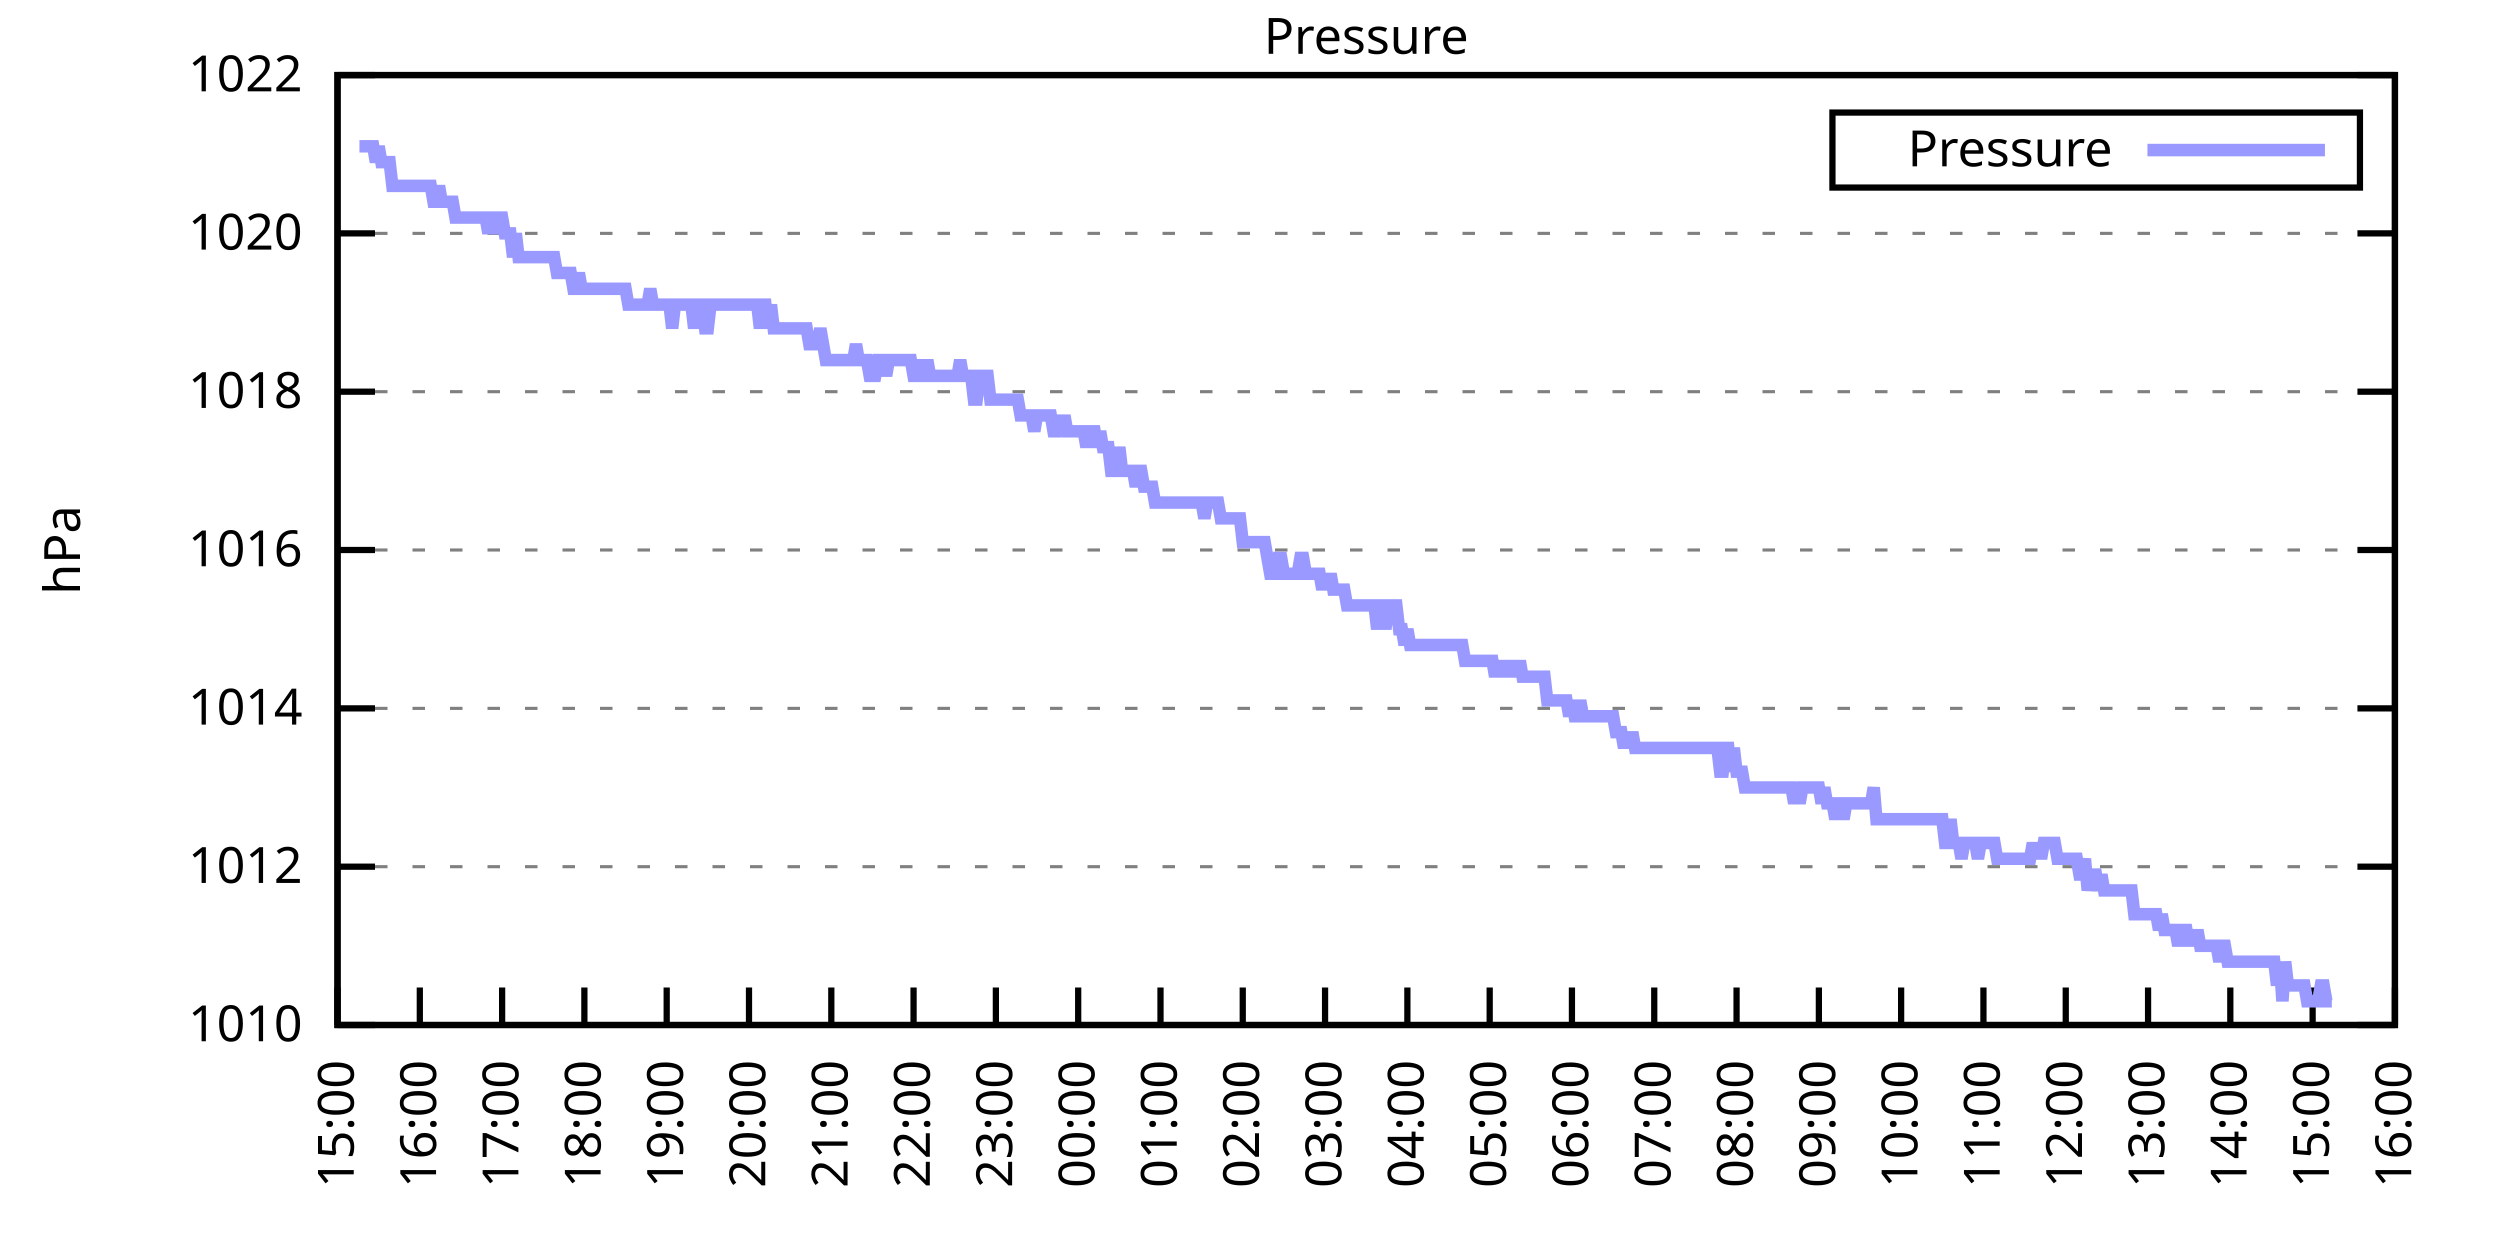
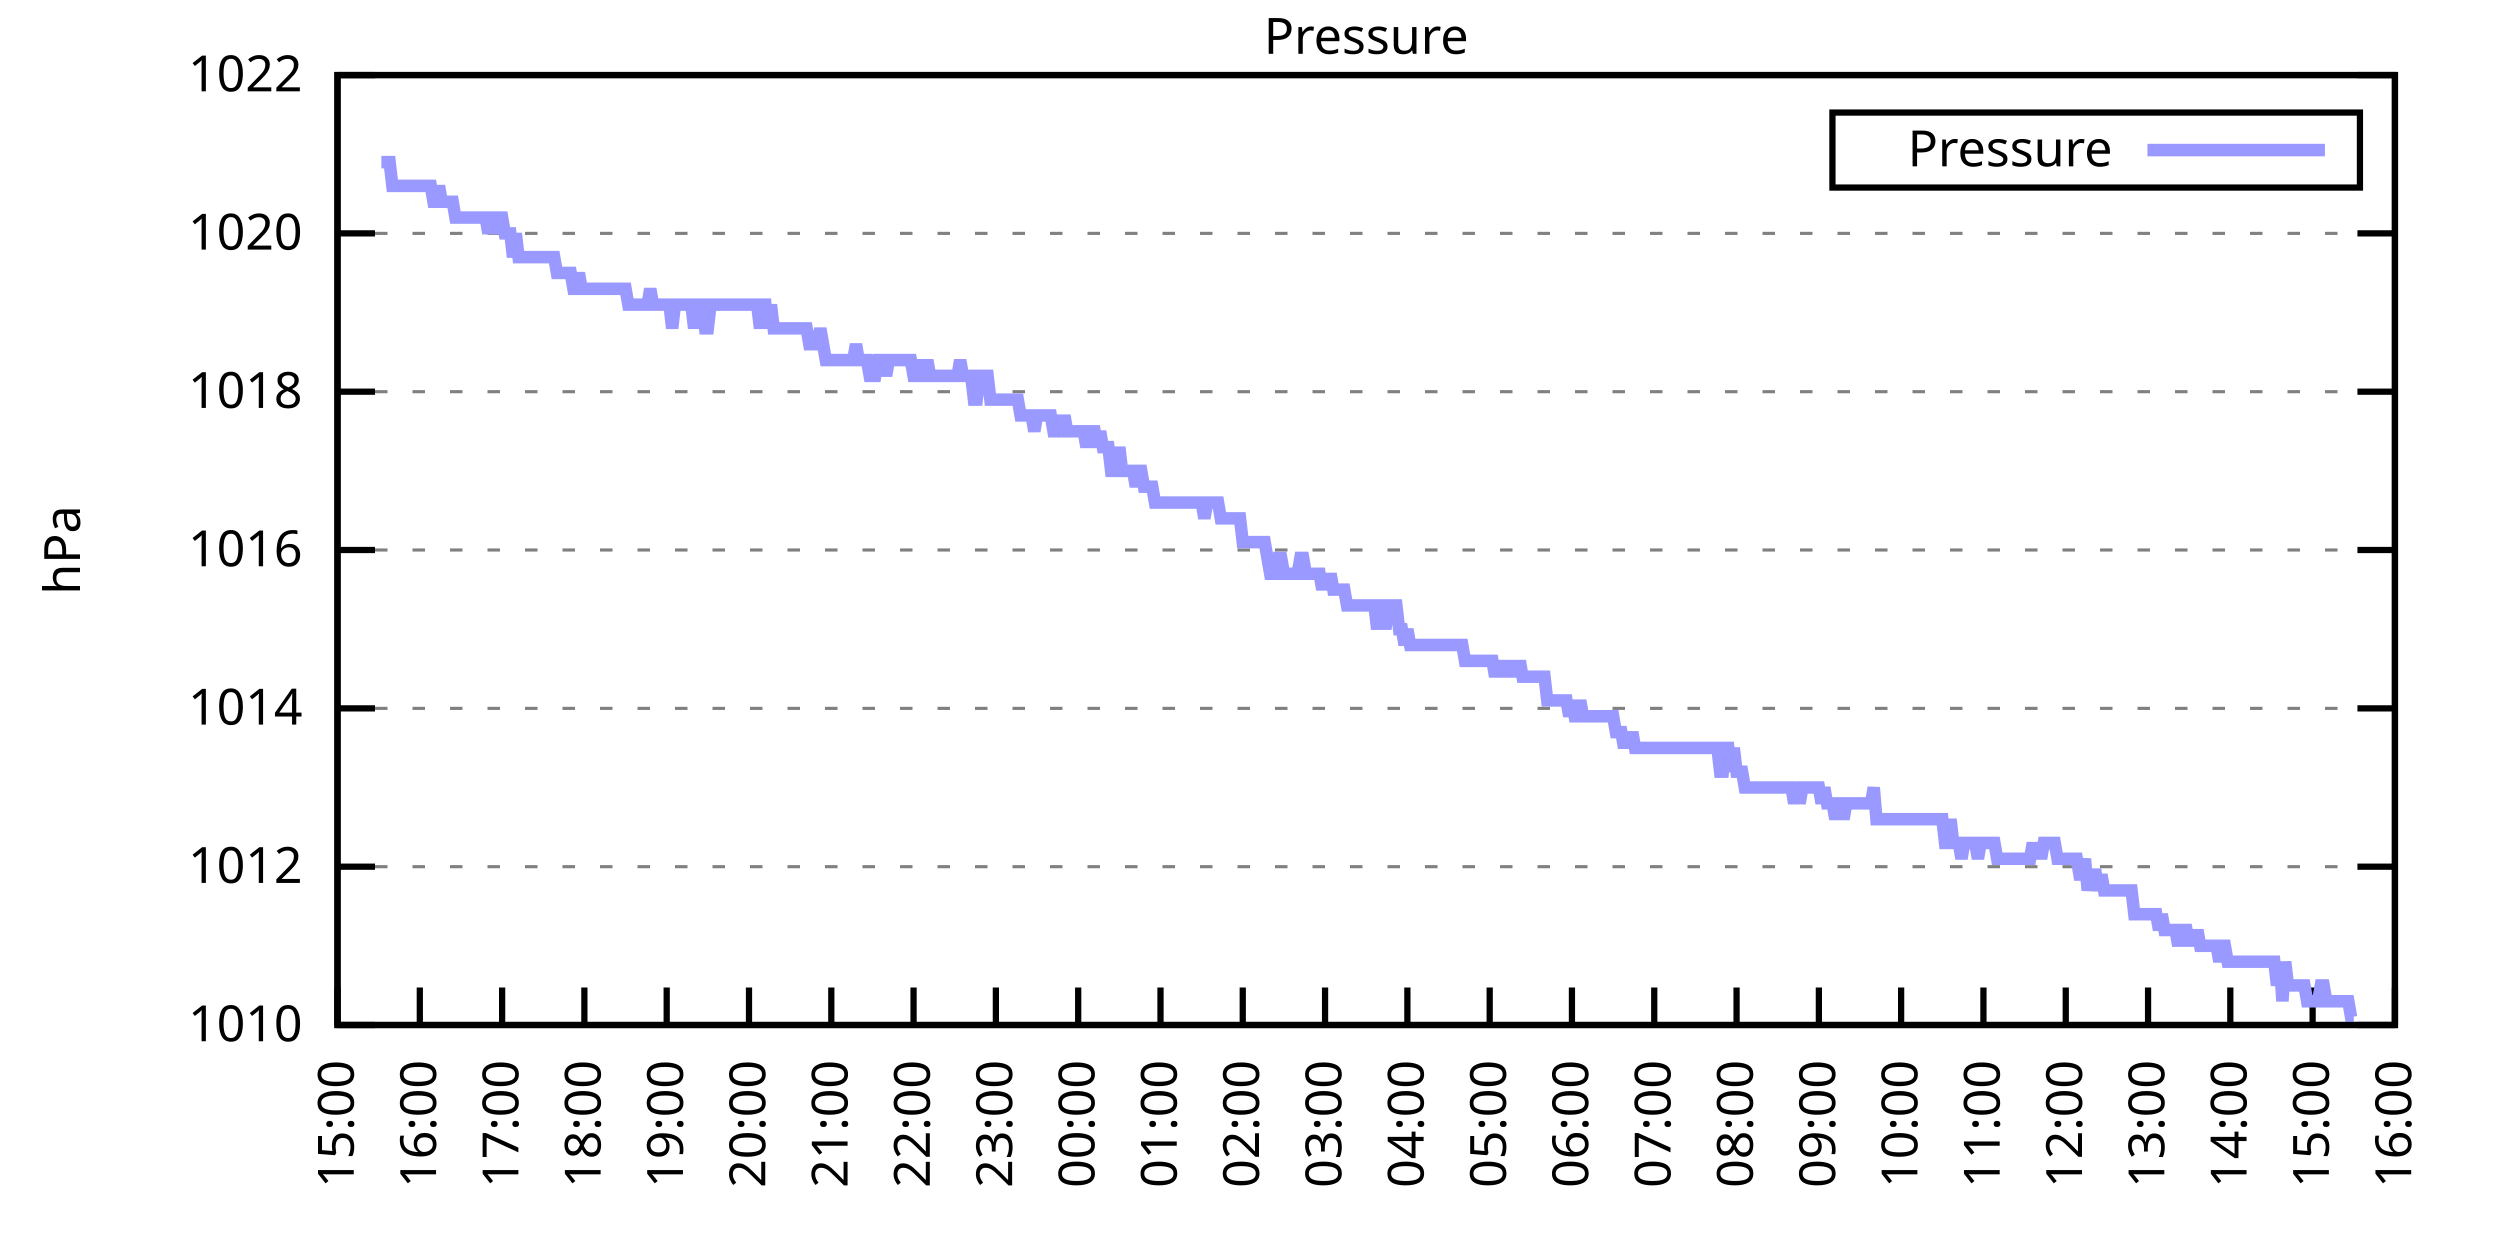
<svg xmlns="http://www.w3.org/2000/svg" xmlns:xlink="http://www.w3.org/1999/xlink" width="400" height="200" viewBox="0 0 400 200">
  <g id="gnuplot_canvas">
    <rect x="0" y="0" width="400" height="200" fill="none" />
    <defs>
      <circle id="gpDot" r="0.5" stroke-width="0.5" stroke="currentColor" />
      <path id="gpPt0" stroke-width="0.333" stroke="currentColor" d="M-1,0 h2 M0,-1 v2" />
      <path id="gpPt1" stroke-width="0.333" stroke="currentColor" d="M-1,-1 L1,1 M1,-1 L-1,1" />
      <path id="gpPt2" stroke-width="0.333" stroke="currentColor" d="M-1,0 L1,0 M0,-1 L0,1 M-1,-1 L1,1 M-1,1 L1,-1" />
      <rect id="gpPt3" stroke-width="0.333" stroke="currentColor" x="-1" y="-1" width="2" height="2" />
      <rect id="gpPt4" stroke-width="0.333" stroke="currentColor" fill="currentColor" x="-1" y="-1" width="2" height="2" />
      <circle id="gpPt5" stroke-width="0.333" stroke="currentColor" cx="0" cy="0" r="1" />
      <use xlink:href="#gpPt5" id="gpPt6" fill="currentColor" stroke="none" />
      <path id="gpPt7" stroke-width="0.333" stroke="currentColor" d="M0,-1.33 L-1.33,0.67 L1.33,0.67 z" />
      <use xlink:href="#gpPt7" id="gpPt8" fill="currentColor" stroke="none" />
      <use xlink:href="#gpPt7" id="gpPt9" stroke="currentColor" transform="rotate(180)" />
      <use xlink:href="#gpPt9" id="gpPt10" fill="currentColor" stroke="none" />
      <use xlink:href="#gpPt3" id="gpPt11" stroke="currentColor" transform="rotate(45)" />
      <use xlink:href="#gpPt11" id="gpPt12" fill="currentColor" stroke="none" />
      <path id="gpPt13" stroke-width="0.333" stroke="currentColor" d="M0,1.330 L1.265,0.411 L0.782,-1.067 L-0.782,-1.076 L-1.265,0.411 z" />
      <use xlink:href="#gpPt13" id="gpPt14" fill="currentColor" stroke="none" />
      <filter id="textbox" filterUnits="objectBoundingBox" x="0" y="0" height="1" width="1">
        <feFlood flood-color="white" flood-opacity="1" result="bgnd" />
        <feComposite in="SourceGraphic" in2="bgnd" operator="atop" />
      </filter>
      <filter id="greybox" filterUnits="objectBoundingBox" x="0" y="0" height="1" width="1">
        <feFlood flood-color="lightgrey" flood-opacity="1" result="grey" />
        <feComposite in="SourceGraphic" in2="grey" operator="atop" />
      </filter>
    </defs>
    <g fill="none" color="white" stroke="currentColor" stroke-width="1.00" stroke-linecap="butt" stroke-linejoin="miter">
</g>
    <g fill="none" color="black" stroke="currentColor" stroke-width="1.00" stroke-linecap="butt" stroke-linejoin="miter">
      <g stroke="none" shape-rendering="crispEdges">
        <polygon fill="rgb(255, 255, 255)" points="54.00,164.00 383.18,164.00 383.18,12.02 54.00,12.02 " />
      </g>
    </g>
    <g fill="none" color="black" stroke="currentColor" stroke-width="1.00" stroke-linecap="butt" stroke-linejoin="miter">
</g>
    <g fill="none" color="black" stroke="black" stroke-width="0.50" stroke-linecap="butt" stroke-linejoin="miter">
</g>
    <g fill="none" color="gray" stroke="currentColor" stroke-width="0.50" stroke-linecap="butt" stroke-linejoin="miter">
      <path stroke="gray" stroke-dasharray="2,4" class="gridline" d="M54.00,164.00 L383.19,164.00  " />
    </g>
    <g fill="none" color="gray" stroke="gray" stroke-width="1.00" stroke-linecap="butt" stroke-linejoin="miter">
</g>
    <g fill="none" color="black" stroke="currentColor" stroke-width="1.00" stroke-linecap="butt" stroke-linejoin="miter">
      <path stroke="black" d="M54.00,164.00 L60.00,164.00 M383.19,164.00 L377.19,164.00  " />
      <g transform="translate(48.40,166.60)" stroke="none" fill="black" font-family="Sans" font-size="8.00" text-anchor="end">
        <text>
          <tspan font-family="Sans"> 1010</tspan>
        </text>
      </g>
    </g>
    <g fill="none" color="black" stroke="currentColor" stroke-width="1.00" stroke-linecap="butt" stroke-linejoin="miter">
</g>
    <g fill="none" color="black" stroke="black" stroke-width="0.50" stroke-linecap="butt" stroke-linejoin="miter">
</g>
    <g fill="none" color="gray" stroke="currentColor" stroke-width="0.50" stroke-linecap="butt" stroke-linejoin="miter">
      <path stroke="gray" stroke-dasharray="2,4" class="gridline" d="M54.00,138.67 L383.19,138.67  " />
    </g>
    <g fill="none" color="gray" stroke="gray" stroke-width="1.00" stroke-linecap="butt" stroke-linejoin="miter">
</g>
    <g fill="none" color="black" stroke="currentColor" stroke-width="1.00" stroke-linecap="butt" stroke-linejoin="miter">
      <path stroke="black" d="M54.00,138.67 L60.00,138.67 M383.19,138.67 L377.19,138.67  " />
      <g transform="translate(48.40,141.27)" stroke="none" fill="black" font-family="Sans" font-size="8.00" text-anchor="end">
        <text>
          <tspan font-family="Sans"> 1012</tspan>
        </text>
      </g>
    </g>
    <g fill="none" color="black" stroke="currentColor" stroke-width="1.00" stroke-linecap="butt" stroke-linejoin="miter">
</g>
    <g fill="none" color="black" stroke="black" stroke-width="0.50" stroke-linecap="butt" stroke-linejoin="miter">
</g>
    <g fill="none" color="gray" stroke="currentColor" stroke-width="0.50" stroke-linecap="butt" stroke-linejoin="miter">
      <path stroke="gray" stroke-dasharray="2,4" class="gridline" d="M54.00,113.34 L383.19,113.34  " />
    </g>
    <g fill="none" color="gray" stroke="gray" stroke-width="1.00" stroke-linecap="butt" stroke-linejoin="miter">
</g>
    <g fill="none" color="black" stroke="currentColor" stroke-width="1.00" stroke-linecap="butt" stroke-linejoin="miter">
      <path stroke="black" d="M54.00,113.34 L60.00,113.34 M383.19,113.34 L377.19,113.34  " />
      <g transform="translate(48.40,115.94)" stroke="none" fill="black" font-family="Sans" font-size="8.00" text-anchor="end">
        <text>
          <tspan font-family="Sans"> 1014</tspan>
        </text>
      </g>
    </g>
    <g fill="none" color="black" stroke="currentColor" stroke-width="1.00" stroke-linecap="butt" stroke-linejoin="miter">
</g>
    <g fill="none" color="black" stroke="black" stroke-width="0.50" stroke-linecap="butt" stroke-linejoin="miter">
</g>
    <g fill="none" color="gray" stroke="currentColor" stroke-width="0.50" stroke-linecap="butt" stroke-linejoin="miter">
      <path stroke="gray" stroke-dasharray="2,4" class="gridline" d="M54.00,88.00 L383.19,88.00  " />
    </g>
    <g fill="none" color="gray" stroke="gray" stroke-width="1.00" stroke-linecap="butt" stroke-linejoin="miter">
</g>
    <g fill="none" color="black" stroke="currentColor" stroke-width="1.00" stroke-linecap="butt" stroke-linejoin="miter">
      <path stroke="black" d="M54.00,88.00 L60.00,88.00 M383.19,88.00 L377.19,88.00  " />
      <g transform="translate(48.40,90.60)" stroke="none" fill="black" font-family="Sans" font-size="8.00" text-anchor="end">
        <text>
          <tspan font-family="Sans"> 1016</tspan>
        </text>
      </g>
    </g>
    <g fill="none" color="black" stroke="currentColor" stroke-width="1.00" stroke-linecap="butt" stroke-linejoin="miter">
</g>
    <g fill="none" color="black" stroke="black" stroke-width="0.50" stroke-linecap="butt" stroke-linejoin="miter">
</g>
    <g fill="none" color="gray" stroke="currentColor" stroke-width="0.50" stroke-linecap="butt" stroke-linejoin="miter">
      <path stroke="gray" stroke-dasharray="2,4" class="gridline" d="M54.00,62.67 L383.19,62.67  " />
    </g>
    <g fill="none" color="gray" stroke="gray" stroke-width="1.00" stroke-linecap="butt" stroke-linejoin="miter">
</g>
    <g fill="none" color="black" stroke="currentColor" stroke-width="1.00" stroke-linecap="butt" stroke-linejoin="miter">
      <path stroke="black" d="M54.00,62.67 L60.00,62.67 M383.19,62.67 L377.19,62.67  " />
      <g transform="translate(48.40,65.27)" stroke="none" fill="black" font-family="Sans" font-size="8.00" text-anchor="end">
        <text>
          <tspan font-family="Sans"> 1018</tspan>
        </text>
      </g>
    </g>
    <g fill="none" color="black" stroke="currentColor" stroke-width="1.00" stroke-linecap="butt" stroke-linejoin="miter">
</g>
    <g fill="none" color="black" stroke="black" stroke-width="0.50" stroke-linecap="butt" stroke-linejoin="miter">
</g>
    <g fill="none" color="gray" stroke="currentColor" stroke-width="0.50" stroke-linecap="butt" stroke-linejoin="miter">
      <path stroke="gray" stroke-dasharray="2,4" class="gridline" d="M54.00,37.34 L383.19,37.34  " />
    </g>
    <g fill="none" color="gray" stroke="gray" stroke-width="1.00" stroke-linecap="butt" stroke-linejoin="miter">
</g>
    <g fill="none" color="black" stroke="currentColor" stroke-width="1.00" stroke-linecap="butt" stroke-linejoin="miter">
      <path stroke="black" d="M54.00,37.34 L60.00,37.34 M383.19,37.34 L377.19,37.34  " />
      <g transform="translate(48.40,39.94)" stroke="none" fill="black" font-family="Sans" font-size="8.00" text-anchor="end">
        <text>
          <tspan font-family="Sans"> 1020</tspan>
        </text>
      </g>
    </g>
    <g fill="none" color="black" stroke="currentColor" stroke-width="1.00" stroke-linecap="butt" stroke-linejoin="miter">
</g>
    <g fill="none" color="black" stroke="black" stroke-width="0.50" stroke-linecap="butt" stroke-linejoin="miter">
</g>
    <g fill="none" color="gray" stroke="currentColor" stroke-width="0.50" stroke-linecap="butt" stroke-linejoin="miter">
      <path stroke="gray" stroke-dasharray="2,4" class="gridline" d="M54.00,12.01 L383.19,12.01  " />
    </g>
    <g fill="none" color="gray" stroke="gray" stroke-width="1.00" stroke-linecap="butt" stroke-linejoin="miter">
</g>
    <g fill="none" color="black" stroke="currentColor" stroke-width="1.00" stroke-linecap="butt" stroke-linejoin="miter">
      <path stroke="black" d="M54.00,12.01 L60.00,12.01 M383.19,12.01 L377.19,12.01  " />
      <g transform="translate(48.40,14.61)" stroke="none" fill="black" font-family="Sans" font-size="8.00" text-anchor="end">
        <text>
          <tspan font-family="Sans"> 1022</tspan>
        </text>
      </g>
    </g>
    <g fill="none" color="black" stroke="currentColor" stroke-width="1.00" stroke-linecap="butt" stroke-linejoin="miter">
      <path stroke="black" d="M54.00,164.00 L54.00,158.00  " />
      <g transform="translate(56.60,169.60) rotate(270.00)" stroke="none" fill="black" font-family="Sans" font-size="8.00" text-anchor="end">
        <text>
          <tspan font-family="Sans">15:00</tspan>
        </text>
      </g>
    </g>
    <g fill="none" color="black" stroke="currentColor" stroke-width="1.00" stroke-linecap="butt" stroke-linejoin="miter">
      <path stroke="black" d="M67.17,164.00 L67.17,158.00  " />
      <g transform="translate(69.77,169.60) rotate(270.00)" stroke="none" fill="black" font-family="Sans" font-size="8.00" text-anchor="end">
        <text>
          <tspan font-family="Sans">16:00</tspan>
        </text>
      </g>
    </g>
    <g fill="none" color="black" stroke="currentColor" stroke-width="1.00" stroke-linecap="butt" stroke-linejoin="miter">
      <path stroke="black" d="M80.34,164.00 L80.34,158.00  " />
      <g transform="translate(82.94,169.60) rotate(270.00)" stroke="none" fill="black" font-family="Sans" font-size="8.00" text-anchor="end">
        <text>
          <tspan font-family="Sans">17:00</tspan>
        </text>
      </g>
    </g>
    <g fill="none" color="black" stroke="currentColor" stroke-width="1.00" stroke-linecap="butt" stroke-linejoin="miter">
      <path stroke="black" d="M93.50,164.00 L93.50,158.00  " />
      <g transform="translate(96.10,169.60) rotate(270.00)" stroke="none" fill="black" font-family="Sans" font-size="8.00" text-anchor="end">
        <text>
          <tspan font-family="Sans">18:00</tspan>
        </text>
      </g>
    </g>
    <g fill="none" color="black" stroke="currentColor" stroke-width="1.00" stroke-linecap="butt" stroke-linejoin="miter">
      <path stroke="black" d="M106.67,164.00 L106.67,158.00  " />
      <g transform="translate(109.27,169.60) rotate(270.00)" stroke="none" fill="black" font-family="Sans" font-size="8.00" text-anchor="end">
        <text>
          <tspan font-family="Sans">19:00</tspan>
        </text>
      </g>
    </g>
    <g fill="none" color="black" stroke="currentColor" stroke-width="1.00" stroke-linecap="butt" stroke-linejoin="miter">
      <path stroke="black" d="M119.84,164.00 L119.84,158.00  " />
      <g transform="translate(122.44,169.60) rotate(270.00)" stroke="none" fill="black" font-family="Sans" font-size="8.00" text-anchor="end">
        <text>
          <tspan font-family="Sans">20:00</tspan>
        </text>
      </g>
    </g>
    <g fill="none" color="black" stroke="currentColor" stroke-width="1.00" stroke-linecap="butt" stroke-linejoin="miter">
      <path stroke="black" d="M133.01,164.00 L133.01,158.00  " />
      <g transform="translate(135.61,169.60) rotate(270.00)" stroke="none" fill="black" font-family="Sans" font-size="8.00" text-anchor="end">
        <text>
          <tspan font-family="Sans">21:00</tspan>
        </text>
      </g>
    </g>
    <g fill="none" color="black" stroke="currentColor" stroke-width="1.00" stroke-linecap="butt" stroke-linejoin="miter">
      <path stroke="black" d="M146.17,164.00 L146.17,158.00  " />
      <g transform="translate(148.77,169.60) rotate(270.00)" stroke="none" fill="black" font-family="Sans" font-size="8.00" text-anchor="end">
        <text>
          <tspan font-family="Sans">22:00</tspan>
        </text>
      </g>
    </g>
    <g fill="none" color="black" stroke="currentColor" stroke-width="1.00" stroke-linecap="butt" stroke-linejoin="miter">
      <path stroke="black" d="M159.34,164.00 L159.34,158.00  " />
      <g transform="translate(161.94,169.60) rotate(270.00)" stroke="none" fill="black" font-family="Sans" font-size="8.00" text-anchor="end">
        <text>
          <tspan font-family="Sans">23:00</tspan>
        </text>
      </g>
    </g>
    <g fill="none" color="black" stroke="currentColor" stroke-width="1.00" stroke-linecap="butt" stroke-linejoin="miter">
      <path stroke="black" d="M172.51,164.00 L172.51,158.00  " />
      <g transform="translate(175.11,169.60) rotate(270.00)" stroke="none" fill="black" font-family="Sans" font-size="8.00" text-anchor="end">
        <text>
          <tspan font-family="Sans">00:00</tspan>
        </text>
      </g>
    </g>
    <g fill="none" color="black" stroke="currentColor" stroke-width="1.00" stroke-linecap="butt" stroke-linejoin="miter">
      <path stroke="black" d="M185.68,164.00 L185.68,158.00  " />
      <g transform="translate(188.28,169.60) rotate(270.00)" stroke="none" fill="black" font-family="Sans" font-size="8.00" text-anchor="end">
        <text>
          <tspan font-family="Sans">01:00</tspan>
        </text>
      </g>
    </g>
    <g fill="none" color="black" stroke="currentColor" stroke-width="1.00" stroke-linecap="butt" stroke-linejoin="miter">
      <path stroke="black" d="M198.84,164.00 L198.84,158.00  " />
      <g transform="translate(201.44,169.60) rotate(270.00)" stroke="none" fill="black" font-family="Sans" font-size="8.00" text-anchor="end">
        <text>
          <tspan font-family="Sans">02:00</tspan>
        </text>
      </g>
    </g>
    <g fill="none" color="black" stroke="currentColor" stroke-width="1.00" stroke-linecap="butt" stroke-linejoin="miter">
      <path stroke="black" d="M212.01,164.00 L212.01,158.00  " />
      <g transform="translate(214.61,169.60) rotate(270.00)" stroke="none" fill="black" font-family="Sans" font-size="8.00" text-anchor="end">
        <text>
          <tspan font-family="Sans">03:00</tspan>
        </text>
      </g>
    </g>
    <g fill="none" color="black" stroke="currentColor" stroke-width="1.00" stroke-linecap="butt" stroke-linejoin="miter">
      <path stroke="black" d="M225.18,164.00 L225.18,158.00  " />
      <g transform="translate(227.78,169.60) rotate(270.00)" stroke="none" fill="black" font-family="Sans" font-size="8.00" text-anchor="end">
        <text>
          <tspan font-family="Sans">04:00</tspan>
        </text>
      </g>
    </g>
    <g fill="none" color="black" stroke="currentColor" stroke-width="1.00" stroke-linecap="butt" stroke-linejoin="miter">
      <path stroke="black" d="M238.35,164.00 L238.35,158.00  " />
      <g transform="translate(240.95,169.60) rotate(270.00)" stroke="none" fill="black" font-family="Sans" font-size="8.00" text-anchor="end">
        <text>
          <tspan font-family="Sans">05:00</tspan>
        </text>
      </g>
    </g>
    <g fill="none" color="black" stroke="currentColor" stroke-width="1.00" stroke-linecap="butt" stroke-linejoin="miter">
      <path stroke="black" d="M251.51,164.00 L251.51,158.00  " />
      <g transform="translate(254.11,169.60) rotate(270.00)" stroke="none" fill="black" font-family="Sans" font-size="8.00" text-anchor="end">
        <text>
          <tspan font-family="Sans">06:00</tspan>
        </text>
      </g>
    </g>
    <g fill="none" color="black" stroke="currentColor" stroke-width="1.00" stroke-linecap="butt" stroke-linejoin="miter">
      <path stroke="black" d="M264.68,164.00 L264.68,158.00  " />
      <g transform="translate(267.28,169.60) rotate(270.00)" stroke="none" fill="black" font-family="Sans" font-size="8.00" text-anchor="end">
        <text>
          <tspan font-family="Sans">07:00</tspan>
        </text>
      </g>
    </g>
    <g fill="none" color="black" stroke="currentColor" stroke-width="1.00" stroke-linecap="butt" stroke-linejoin="miter">
      <path stroke="black" d="M277.85,164.00 L277.85,158.00  " />
      <g transform="translate(280.45,169.60) rotate(270.00)" stroke="none" fill="black" font-family="Sans" font-size="8.00" text-anchor="end">
        <text>
          <tspan font-family="Sans">08:00</tspan>
        </text>
      </g>
    </g>
    <g fill="none" color="black" stroke="currentColor" stroke-width="1.00" stroke-linecap="butt" stroke-linejoin="miter">
      <path stroke="black" d="M291.02,164.00 L291.02,158.00  " />
      <g transform="translate(293.62,169.60) rotate(270.00)" stroke="none" fill="black" font-family="Sans" font-size="8.00" text-anchor="end">
        <text>
          <tspan font-family="Sans">09:00</tspan>
        </text>
      </g>
    </g>
    <g fill="none" color="black" stroke="currentColor" stroke-width="1.00" stroke-linecap="butt" stroke-linejoin="miter">
      <path stroke="black" d="M304.18,164.00 L304.18,158.00  " />
      <g transform="translate(306.78,169.60) rotate(270.00)" stroke="none" fill="black" font-family="Sans" font-size="8.00" text-anchor="end">
        <text>
          <tspan font-family="Sans">10:00</tspan>
        </text>
      </g>
    </g>
    <g fill="none" color="black" stroke="currentColor" stroke-width="1.00" stroke-linecap="butt" stroke-linejoin="miter">
      <path stroke="black" d="M317.35,164.00 L317.35,158.00  " />
      <g transform="translate(319.95,169.60) rotate(270.00)" stroke="none" fill="black" font-family="Sans" font-size="8.00" text-anchor="end">
        <text>
          <tspan font-family="Sans">11:00</tspan>
        </text>
      </g>
    </g>
    <g fill="none" color="black" stroke="currentColor" stroke-width="1.00" stroke-linecap="butt" stroke-linejoin="miter">
      <path stroke="black" d="M330.52,164.00 L330.52,158.00  " />
      <g transform="translate(333.12,169.60) rotate(270.00)" stroke="none" fill="black" font-family="Sans" font-size="8.00" text-anchor="end">
        <text>
          <tspan font-family="Sans">12:00</tspan>
        </text>
      </g>
    </g>
    <g fill="none" color="black" stroke="currentColor" stroke-width="1.00" stroke-linecap="butt" stroke-linejoin="miter">
      <path stroke="black" d="M343.69,164.00 L343.69,158.00  " />
      <g transform="translate(346.29,169.60) rotate(270.00)" stroke="none" fill="black" font-family="Sans" font-size="8.00" text-anchor="end">
        <text>
          <tspan font-family="Sans">13:00</tspan>
        </text>
      </g>
    </g>
    <g fill="none" color="black" stroke="currentColor" stroke-width="1.00" stroke-linecap="butt" stroke-linejoin="miter">
      <path stroke="black" d="M356.85,164.00 L356.85,158.00  " />
      <g transform="translate(359.45,169.60) rotate(270.00)" stroke="none" fill="black" font-family="Sans" font-size="8.00" text-anchor="end">
        <text>
          <tspan font-family="Sans">14:00</tspan>
        </text>
      </g>
    </g>
    <g fill="none" color="black" stroke="currentColor" stroke-width="1.00" stroke-linecap="butt" stroke-linejoin="miter">
      <path stroke="black" d="M370.02,164.00 L370.02,158.00  " />
      <g transform="translate(372.62,169.60) rotate(270.00)" stroke="none" fill="black" font-family="Sans" font-size="8.00" text-anchor="end">
        <text>
          <tspan font-family="Sans">15:00</tspan>
        </text>
      </g>
    </g>
    <g fill="none" color="black" stroke="currentColor" stroke-width="1.00" stroke-linecap="butt" stroke-linejoin="miter">
      <path stroke="black" d="M383.19,164.00 L383.19,158.00  " />
      <g transform="translate(385.79,169.60) rotate(270.00)" stroke="none" fill="black" font-family="Sans" font-size="8.00" text-anchor="end">
        <text>
          <tspan font-family="Sans">16:00</tspan>
        </text>
      </g>
    </g>
    <g fill="none" color="black" stroke="currentColor" stroke-width="1.00" stroke-linecap="butt" stroke-linejoin="miter">
</g>
    <g fill="none" color="black" stroke="currentColor" stroke-width="1.00" stroke-linecap="butt" stroke-linejoin="miter">
      <path stroke="black" d="M54.00,12.01 L54.00,164.00 L383.19,164.00 L383.19,12.01 L54.00,12.01 Z  " />
    </g>
    <g fill="none" color="black" stroke="currentColor" stroke-width="1.00" stroke-linecap="butt" stroke-linejoin="miter">
</g>
    <g fill="none" color="black" stroke="currentColor" stroke-width="1.00" stroke-linecap="butt" stroke-linejoin="miter">
      <path stroke="black" d="M293.19,30.01 L293.19,18.01 L377.59,18.01 L377.59,30.01 L293.19,30.01 Z  " />
    </g>
    <g id="Pressure_plot_1">
      <g fill="none" color="white" stroke="black" stroke-width="2.00" stroke-linecap="butt" stroke-linejoin="miter">
</g>
      <g fill="none" color="black" stroke="currentColor" stroke-width="2.00" stroke-linecap="butt" stroke-linejoin="miter">
        <g transform="translate(337.99,26.61)" stroke="none" fill="black" font-family="Sans" font-size="8.00" text-anchor="end">
          <text>
            <tspan font-family="Sans">Pressure</tspan>
          </text>
        </g>
      </g>
      <g fill="none" color="black" stroke="currentColor" stroke-width="2.00" stroke-linecap="butt" stroke-linejoin="miter">
-         <path stroke="rgb(153, 153, 255)" d="M343.59,24.01 L371.99,24.01 M57.51,23.41 L57.95,23.41 L58.39,23.41 L58.83,23.41 L59.27,23.41 L59.71,23.41   L60.14,25.94 L60.58,23.41 L61.02,25.94 L61.46,25.94 L61.90,25.94 L62.34,25.94 L62.78,29.74 L63.22,29.74   L63.66,29.74 L64.10,29.74 L64.53,29.74 L64.97,29.74 L65.41,29.74 L65.85,29.74 L66.29,29.74 L66.73,29.74   L67.17,29.74 L67.61,29.74 L68.05,29.74 L68.48,29.74 L68.92,29.74 L69.36,32.28 L69.80,32.28 L70.24,29.74   L70.68,32.28 L71.12,32.28 L71.56,32.28 L72.00,32.28 L72.43,32.28 L72.87,34.81 L73.31,34.81 L73.75,34.81   L74.19,34.81 L74.63,34.81 L75.07,34.81 L75.51,34.81 L75.95,34.81 L76.38,34.81 L76.82,34.81 L77.26,34.81   L77.70,34.81 L78.14,37.34 L78.58,34.81 L79.02,34.81 L79.46,37.34 L79.90,34.81 L80.34,34.81 L80.77,37.34   L81.21,37.34 L81.65,37.34 L82.09,41.14 L82.53,37.34 L82.97,41.14 L83.41,41.14 L83.85,41.14 L84.29,41.14   L84.72,41.14 L85.16,41.14 L85.60,41.14 L86.04,41.14 L86.48,41.14 L86.92,41.14 L87.36,41.14 L87.80,41.14   L88.24,41.14 L88.67,41.14 L89.11,43.67 L89.55,43.67 L89.99,43.67 L90.43,43.67 L90.87,43.67 L91.31,43.67   L91.75,46.21 L92.19,46.21 L92.62,43.67 L93.06,46.21 L93.50,46.21 L93.94,46.21 L94.38,46.21 L94.82,46.21   L95.26,46.21 L95.70,46.21 L96.14,46.21 L96.58,46.21 L97.01,46.21 L97.45,46.21 L97.89,46.21 L98.33,46.21   L98.77,46.21 L99.21,46.21 L99.65,46.21 L100.09,46.21 L100.53,48.74 L100.96,48.74 L101.40,48.74 L101.84,48.74   L102.28,48.74 L102.72,48.74 L103.16,48.74 L103.60,48.74 L104.04,46.21 L104.48,48.74 L104.91,48.74 L105.35,48.74   L105.79,48.74 L106.23,48.74 L106.67,48.74 L107.11,48.74 L107.55,52.54 L107.99,48.74 L108.43,48.74 L108.87,48.74   L109.30,48.74 L109.74,48.74 L110.18,48.74 L110.62,48.74 L111.06,52.54 L111.50,48.74 L111.94,48.74 L112.38,48.74   L112.82,52.54 L113.25,52.54 L113.69,48.74 L114.13,48.74 L114.57,48.74 L115.01,48.74 L115.45,48.74 L115.89,48.74   L116.33,48.74 L116.77,48.74 L117.20,48.74 L117.64,48.74 L118.08,48.74 L118.52,48.74 L118.96,48.74 L119.40,48.74   L119.84,48.74 L120.28,48.74 L120.72,48.74 L121.15,48.74 L121.59,52.54 L122.03,48.74 L122.47,48.74 L122.91,52.54   L123.35,48.74 L123.79,52.54 L124.23,52.54 L124.67,52.54 L125.11,52.54 L125.54,52.54 L125.98,52.54 L126.42,52.54   L126.86,52.54 L127.30,52.54 L127.74,52.54 L128.18,52.54 L128.62,52.54 L129.06,52.54 L129.49,55.07 L129.93,55.07   L130.37,55.07 L130.81,55.07 L131.25,52.54 L131.69,55.07 L132.13,57.61 L132.57,57.61 L133.01,57.61 L133.44,57.61   L133.88,57.61 L134.32,57.61 L134.76,57.61 L135.20,57.61 L135.64,57.61 L136.08,57.61 L136.52,57.61 L136.96,55.07   L137.39,57.61 L137.83,57.61 L138.27,57.61 L138.71,57.61 L139.15,60.14 L139.59,60.14 L140.03,60.14 L140.47,57.61   L140.91,57.61 L141.35,57.61 L141.78,60.14 L142.22,57.61 L142.66,57.61 L143.10,57.61 L143.54,57.61 L143.98,57.61   L144.42,57.61 L144.86,57.61 L145.30,57.61 L145.73,57.61 L146.17,60.14 L146.61,60.14 L147.05,57.61 L147.49,60.14   L147.93,60.14 L148.37,57.61 L148.81,60.14 L149.25,60.14 L149.68,60.14 L150.12,60.14 L150.56,60.14 L151.00,60.14   L151.44,60.14 L151.88,60.14 L152.32,60.14 L152.76,60.14 L153.20,60.14 L153.63,57.61 L154.07,60.14 L154.51,60.14   L154.95,60.14 L155.39,60.14 L155.83,63.94 L156.27,63.94 L156.71,60.14 L157.15,60.14 L157.59,60.14 L158.02,60.14   L158.46,63.94 L158.90,63.94 L159.34,63.94 L159.78,63.94 L160.22,63.94 L160.66,63.94 L161.10,63.94 L161.54,63.94   L161.97,63.94 L162.41,63.94 L162.85,63.94 L163.29,66.47 L163.73,66.47 L164.17,66.47 L164.61,66.47 L165.05,66.47   L165.49,69.01 L165.92,66.47 L166.36,66.47 L166.80,66.47 L167.24,66.47 L167.68,66.47 L168.12,66.47 L168.56,69.01   L169.00,69.01 L169.44,66.47 L169.87,69.01 L170.31,66.47 L170.75,69.01 L171.19,69.01 L171.63,69.01 L172.07,69.01   L172.51,69.01 L172.95,69.01 L173.39,69.01 L173.83,71.54 L174.26,69.01 L174.70,69.01 L175.14,69.01 L175.58,71.54   L176.02,69.01 L176.46,71.54 L176.90,71.54 L177.34,71.54 L177.78,75.34 L178.21,75.34 L178.65,75.34 L179.09,71.54   L179.53,75.34 L179.97,75.34 L180.41,75.34 L180.85,75.34 L181.29,75.34 L181.73,77.87 L182.16,75.34 L182.60,75.34   L183.04,77.87 L183.48,77.87 L183.92,77.87 L184.36,77.87 L184.80,80.41 L185.24,80.41 L185.68,80.41 L186.11,80.41   L186.55,80.41 L186.99,80.41 L187.43,80.41 L187.87,80.41 L188.31,80.41 L188.75,80.41 L189.19,80.41 L189.63,80.41   L190.07,80.41 L190.50,80.41 L190.94,80.41 L191.38,80.41 L191.82,80.41 L192.26,80.41 L192.70,82.94 L193.14,80.41   L193.58,80.41 L194.02,80.41 L194.45,80.41 L194.89,80.41 L195.33,82.94 L195.77,82.94 L196.21,82.94 L196.65,82.94   L197.09,82.94 L197.53,82.94 L197.97,82.94 L198.40,82.94 L198.84,86.74 L199.28,86.74 L199.72,86.74 L200.16,86.74   L200.60,86.74 L201.04,86.74 L201.48,86.74 L201.92,86.74 L202.35,86.74 L202.79,89.27 L203.23,91.80 L203.67,91.80   L204.11,91.80 L204.55,89.27 L204.99,89.27 L205.43,91.80 L205.87,91.80 L206.31,91.80 L206.74,91.80 L207.18,91.80   L207.62,91.80 L208.06,89.27 L208.50,89.27 L208.94,91.80 L209.38,91.80 L209.82,91.80 L210.26,91.80 L210.69,91.80   L211.13,91.80 L211.57,94.34 L212.01,91.80 L212.45,94.34 L212.89,91.80 L213.33,94.34 L213.77,94.34 L214.21,94.34   L214.64,94.34 L215.08,94.34 L215.52,96.87 L215.96,96.87 L216.40,96.87 L216.84,96.87 L217.28,96.87 L217.72,96.87   L218.16,96.87 L218.60,96.87 L219.03,96.87 L219.47,96.87 L219.91,96.87 L220.35,100.67 L220.79,96.87 L221.23,96.87   L221.67,100.67 L222.11,96.87 L222.55,96.87 L222.98,96.87 L223.42,96.87 L223.86,100.67 L224.30,100.67 L224.74,103.20   L225.18,100.67 L225.62,103.20 L226.06,103.20 L226.50,103.20 L226.93,103.20 L227.37,103.20 L227.81,103.20 L228.25,103.20   L228.69,103.20 L229.13,103.20 L229.57,103.20 L230.01,103.20 L230.45,103.20 L230.88,103.20 L231.32,103.20 L231.76,103.20   L232.20,103.20 L232.64,103.20 L233.08,103.20 L233.52,103.20 L233.96,103.20 L234.40,105.74 L234.84,105.74 L235.27,105.74   L235.71,105.74 L236.15,105.74 L236.59,105.74 L237.03,105.74 L237.47,105.74 L237.91,105.74 L238.35,105.74 L238.79,105.74   L239.22,108.27 L239.66,105.74 L240.10,108.27 L240.54,105.74 L240.98,108.27 L241.42,105.74 L241.86,108.27 L242.30,105.74   L242.74,108.27 L243.17,105.74 L243.61,108.27 L244.05,108.27 L244.49,108.27 L244.93,108.27 L245.37,108.27 L245.81,108.27   L246.25,108.27 L246.69,108.27 L247.12,108.27 L247.56,112.07 L248.00,112.07 L248.44,112.07 L248.88,112.07 L249.32,112.07   L249.76,112.07 L250.20,112.07 L250.64,112.07 L251.08,114.60 L251.51,112.07 L251.95,114.60 L252.39,114.60 L252.83,112.07   L253.27,114.60 L253.71,114.60 L254.15,114.60 L254.59,114.60 L255.03,114.60 L255.46,114.60 L255.90,114.60 L256.34,114.60   L256.78,114.60 L257.22,114.60 L257.66,114.60 L258.10,114.60 L258.54,117.14 L258.98,117.14 L259.41,117.14 L259.85,119.67   L260.29,117.14 L260.73,119.67 L261.17,117.14 L261.61,119.67 L262.05,119.67 L262.49,119.67 L262.93,119.67 L263.36,119.67   L263.80,119.67 L264.24,119.67 L264.68,119.67 L265.12,119.67 L265.56,119.67 L266.00,119.67 L266.44,119.67 L266.88,119.67   L267.32,119.67 L267.75,119.67 L268.19,119.67 L268.63,119.67 L269.07,119.67 L269.51,119.67 L269.95,119.67 L270.39,119.67   L270.83,119.67 L271.27,119.67 L271.70,119.67 L272.14,119.67 L272.58,119.67 L273.02,119.67 L273.46,119.67 L273.90,119.67   L274.34,119.67 L274.78,119.67 L275.22,123.47 L275.65,123.47 L276.09,119.67 L276.53,119.67 L276.97,123.47 L277.41,119.67   L277.85,123.47 L278.29,123.47 L278.73,123.47 L279.17,126.00 L279.60,126.00 L280.04,126.00 L280.48,126.00 L280.92,126.00   L281.36,126.00 L281.80,126.00 L282.24,126.00 L282.68,126.00 L283.12,126.00 L283.56,126.00 L283.99,126.00 L284.43,126.00   L284.87,126.00 L285.31,126.00 L285.75,126.00 L286.19,126.00 L286.63,126.00 L287.07,128.54 L287.51,126.00 L287.94,128.54   L288.38,126.00 L288.82,126.00 L289.26,126.00 L289.70,126.00 L290.14,126.00 L290.58,126.00 L291.02,126.00 L291.46,128.54   L291.89,126.00 L292.33,128.54 L292.77,128.54 L293.21,128.54 L293.65,131.07 L294.09,128.54 L294.53,128.54 L294.97,131.07   L295.41,128.54 L295.84,128.54 L296.28,128.54 L296.72,128.54 L297.16,128.54 L297.60,128.54 L298.04,128.54 L298.48,128.54   L298.92,128.54 L299.36,128.54 L299.80,126.00 L300.23,131.07 L300.67,131.07 L301.11,131.07 L301.55,131.07 L301.99,131.07   L302.43,131.07 L302.87,131.07 L303.31,131.07 L303.75,131.07 L304.18,131.07 L304.62,131.07 L305.06,131.07 L305.50,131.07   L305.94,131.07 L306.38,131.07 L306.82,131.07 L307.26,131.07 L307.70,131.07 L308.13,131.07 L308.57,131.07 L309.01,131.07   L309.45,131.07 L309.89,131.07 L310.33,131.07 L310.77,131.07 L311.21,134.87 L311.65,134.87 L312.08,131.07 L312.52,134.87   L312.96,134.87 L313.40,134.87 L313.84,137.40 L314.28,134.87 L314.72,134.87 L315.16,134.87 L315.60,134.87 L316.04,134.87   L316.47,137.40 L316.91,134.87 L317.35,134.87 L317.79,134.87 L318.23,134.87 L318.67,134.87 L319.11,134.87 L319.55,137.40   L319.99,137.40 L320.42,137.40 L320.86,137.40 L321.30,137.40 L321.74,137.40 L322.18,137.40 L322.62,137.40 L323.06,137.40   L323.50,137.40 L323.94,137.40 L324.37,137.40 L324.81,137.40 L325.25,134.87 L325.69,137.40 L326.13,134.87 L326.57,137.40   L327.01,134.87 L327.45,134.87 L327.89,134.87 L328.33,134.87 L328.76,134.87 L329.20,137.40 L329.64,137.40 L330.08,137.40   L330.52,137.40 L330.96,137.40 L331.40,137.40 L331.84,137.40 L332.28,137.40 L332.71,139.93 L333.15,139.93 L333.59,137.40   L334.03,142.47 L334.47,139.93 L334.91,139.93 L335.35,139.93 L335.79,142.47 L336.23,139.93 L336.66,142.47 L337.10,142.47   L337.54,142.47 L337.98,142.47 L338.42,142.47 L338.86,142.47 L339.30,142.47 L339.74,142.47 L340.18,142.47 L340.61,142.47   L341.05,142.47 L341.49,146.27 L341.93,146.27 L342.37,146.27 L342.81,146.27 L343.25,146.27 L343.69,146.27 L344.13,146.27   L344.57,146.27 L345.00,146.27 L345.44,148.80 L345.88,146.27 L346.32,148.80 L346.76,148.80 L347.20,148.80 L347.64,148.80   L348.08,148.80 L348.52,151.33 L348.95,148.80 L349.39,148.80 L349.83,148.80 L350.27,151.33 L350.71,148.80 L351.15,151.33   L351.59,148.80 L352.03,151.33 L352.47,151.33 L352.90,151.33 L353.34,151.33 L353.78,151.33 L354.22,151.33 L354.66,151.33   L355.10,153.87 L355.54,151.33 L355.98,151.33 L356.42,153.87 L356.85,153.87 L357.29,153.87 L357.73,153.87 L358.17,153.87   L358.61,153.87 L359.05,153.87 L359.49,153.87 L359.93,153.87 L360.37,153.87 L360.81,153.87 L361.24,153.87 L361.68,153.87   L362.12,153.87 L362.56,153.87 L363.00,153.87 L363.44,153.87 L363.88,153.87 L364.32,157.67 L364.76,153.87 L365.19,160.20   L365.63,153.87 L366.07,157.67 L366.51,157.67 L366.95,157.67 L367.39,157.67 L367.83,157.67 L368.27,157.67 L368.71,157.67   L369.14,160.20 L369.58,160.20 L370.02,160.20 L370.46,160.20 L370.90,160.20 L371.34,157.67 L371.78,157.67 L372.22,160.20   L372.66,160.20 L373.09,160.20  " />
+         <path stroke="rgb(153, 153, 255)" d="M343.59,24.01 L371.99,24.01 M61.02,25.94 L61.46,25.94 L61.90,25.94 L62.34,25.94 L62.78,29.74 L63.22,29.74   L63.66,29.74 L64.10,29.74 L64.53,29.74 L64.97,29.74 L65.41,29.74 L65.85,29.74 L66.29,29.74 L66.73,29.74   L67.17,29.74 L67.61,29.74 L68.05,29.74 L68.48,29.74 L68.92,29.74 L69.36,32.28 L69.80,32.28 L70.24,29.74   L70.68,32.28 L71.12,32.28 L71.56,32.28 L72.00,32.28 L72.43,32.28 L72.87,34.81 L73.31,34.81 L73.75,34.81   L74.19,34.81 L74.63,34.81 L75.07,34.81 L75.51,34.81 L75.95,34.81 L76.38,34.81 L76.82,34.81 L77.26,34.81   L77.70,34.81 L78.14,37.34 L78.58,34.81 L79.02,34.81 L79.46,37.34 L79.90,34.81 L80.34,34.81 L80.77,37.34   L81.21,37.34 L81.65,37.34 L82.09,41.14 L82.53,37.34 L82.97,41.14 L83.41,41.14 L83.85,41.14 L84.29,41.14   L84.72,41.14 L85.16,41.14 L85.60,41.14 L86.04,41.14 L86.48,41.14 L86.92,41.14 L87.36,41.14 L87.80,41.14   L88.24,41.14 L88.67,41.14 L89.11,43.67 L89.55,43.67 L89.99,43.67 L90.43,43.67 L90.87,43.67 L91.31,43.67   L91.75,46.21 L92.19,46.21 L92.62,43.67 L93.06,46.21 L93.50,46.21 L93.94,46.21 L94.38,46.21 L94.82,46.21   L95.26,46.21 L95.70,46.21 L96.14,46.21 L96.58,46.21 L97.01,46.21 L97.45,46.21 L97.89,46.21 L98.33,46.21   L98.77,46.21 L99.21,46.21 L99.65,46.21 L100.09,46.21 L100.53,48.74 L100.96,48.74 L101.40,48.74 L101.84,48.74   L102.28,48.74 L102.72,48.74 L103.16,48.74 L103.60,48.74 L104.04,46.21 L104.48,48.74 L104.91,48.74 L105.35,48.74   L105.79,48.74 L106.23,48.74 L106.67,48.74 L107.11,48.74 L107.55,52.54 L107.99,48.74 L108.43,48.74 L108.87,48.74   L109.30,48.74 L109.74,48.74 L110.18,48.74 L110.62,48.74 L111.06,52.54 L111.50,48.74 L111.94,48.74 L112.38,48.74   L112.82,52.54 L113.25,52.54 L113.69,48.74 L114.13,48.74 L114.57,48.74 L115.01,48.74 L115.45,48.74 L115.89,48.74   L116.33,48.74 L116.77,48.74 L117.20,48.74 L117.64,48.74 L118.08,48.74 L118.52,48.74 L118.96,48.74 L119.40,48.74   L119.84,48.74 L120.28,48.74 L120.72,48.74 L121.15,48.74 L121.59,52.54 L122.03,48.74 L122.47,48.74 L122.91,52.54   L123.35,48.74 L123.79,52.54 L124.23,52.54 L124.67,52.54 L125.11,52.54 L125.54,52.54 L125.98,52.54 L126.42,52.54   L126.86,52.54 L127.30,52.54 L127.74,52.54 L128.18,52.54 L128.62,52.54 L129.06,52.54 L129.49,55.07 L129.93,55.07   L130.37,55.07 L130.81,55.07 L131.25,52.54 L131.69,55.07 L132.13,57.61 L132.57,57.61 L133.01,57.61 L133.44,57.61   L133.88,57.61 L134.32,57.61 L134.76,57.61 L135.20,57.61 L135.64,57.61 L136.08,57.61 L136.52,57.61 L136.96,55.07   L137.39,57.61 L137.83,57.61 L138.27,57.61 L138.71,57.61 L139.15,60.14 L139.59,60.14 L140.03,60.14 L140.47,57.61   L140.91,57.61 L141.35,57.61 L141.78,60.14 L142.22,57.61 L142.66,57.61 L143.10,57.61 L143.54,57.61 L143.98,57.61   L144.42,57.61 L144.86,57.61 L145.30,57.61 L145.73,57.61 L146.17,60.14 L146.61,60.14 L147.05,57.61 L147.49,60.14   L147.93,60.14 L148.37,57.61 L148.81,60.14 L149.25,60.14 L149.68,60.14 L150.12,60.14 L150.56,60.14 L151.00,60.14   L151.44,60.14 L151.88,60.14 L152.32,60.14 L152.76,60.14 L153.20,60.14 L153.63,57.61 L154.07,60.14 L154.51,60.14   L154.95,60.14 L155.39,60.14 L155.83,63.94 L156.27,63.94 L156.71,60.14 L157.15,60.14 L157.59,60.14 L158.02,60.14   L158.46,63.94 L158.90,63.94 L159.34,63.94 L159.78,63.94 L160.22,63.94 L160.66,63.94 L161.10,63.94 L161.54,63.94   L161.97,63.94 L162.41,63.94 L162.85,63.94 L163.29,66.47 L163.73,66.47 L164.17,66.47 L164.61,66.47 L165.05,66.47   L165.49,69.01 L165.92,66.47 L166.36,66.47 L166.80,66.47 L167.24,66.47 L167.68,66.47 L168.12,66.47 L168.56,69.01   L169.00,69.01 L169.44,66.47 L169.87,69.01 L170.31,66.47 L170.75,69.01 L171.19,69.01 L171.63,69.01 L172.07,69.01   L172.51,69.01 L172.95,69.01 L173.39,69.01 L173.83,71.54 L174.26,69.01 L174.70,69.01 L175.14,69.01 L175.58,71.54   L176.02,69.01 L176.46,71.54 L176.90,71.54 L177.34,71.54 L177.78,75.34 L178.21,75.34 L178.65,75.34 L179.09,71.54   L179.53,75.34 L179.97,75.34 L180.41,75.34 L180.85,75.34 L181.29,75.34 L181.73,77.87 L182.16,75.34 L182.60,75.34   L183.04,77.87 L183.48,77.87 L183.92,77.87 L184.36,77.87 L184.80,80.41 L185.24,80.41 L185.68,80.41 L186.11,80.41   L186.55,80.41 L186.99,80.41 L187.43,80.41 L187.87,80.41 L188.31,80.41 L188.75,80.41 L189.19,80.41 L189.63,80.41   L190.07,80.41 L190.50,80.41 L190.94,80.41 L191.38,80.41 L191.82,80.41 L192.26,80.41 L192.70,82.94 L193.14,80.41   L193.58,80.41 L194.02,80.41 L194.45,80.41 L194.89,80.41 L195.33,82.94 L195.77,82.94 L196.21,82.94 L196.65,82.94   L197.09,82.94 L197.53,82.94 L197.97,82.94 L198.40,82.94 L198.84,86.74 L199.28,86.74 L199.72,86.74 L200.16,86.74   L200.60,86.74 L201.04,86.74 L201.48,86.74 L201.92,86.74 L202.35,86.74 L202.79,89.27 L203.23,91.80 L203.67,91.80   L204.11,91.80 L204.55,89.27 L204.99,89.27 L205.43,91.80 L205.87,91.80 L206.31,91.80 L206.74,91.80 L207.18,91.80   L207.62,91.80 L208.06,89.27 L208.50,89.27 L208.94,91.80 L209.38,91.80 L209.82,91.80 L210.26,91.80 L210.69,91.80   L211.13,91.80 L211.57,94.34 L212.01,91.80 L212.45,94.34 L212.89,91.80 L213.33,94.34 L213.77,94.34 L214.21,94.34   L214.64,94.34 L215.08,94.34 L215.52,96.87 L215.96,96.87 L216.40,96.87 L216.84,96.87 L217.28,96.87 L217.72,96.87   L218.16,96.87 L218.60,96.87 L219.03,96.87 L219.47,96.87 L219.91,96.87 L220.35,100.67 L220.79,96.87 L221.23,96.87   L221.67,100.67 L222.11,96.87 L222.55,96.87 L222.98,96.87 L223.42,96.87 L223.86,100.67 L224.30,100.67 L224.74,103.20   L225.18,100.67 L225.62,103.20 L226.06,103.20 L226.50,103.20 L226.93,103.20 L227.37,103.20 L227.81,103.20 L228.25,103.20   L228.69,103.20 L229.13,103.20 L229.57,103.20 L230.01,103.20 L230.45,103.20 L230.88,103.20 L231.32,103.20 L231.76,103.20   L232.20,103.20 L232.64,103.20 L233.08,103.20 L233.52,103.20 L233.96,103.20 L234.40,105.74 L234.84,105.74 L235.27,105.74   L235.71,105.74 L236.15,105.74 L236.59,105.74 L237.03,105.74 L237.47,105.74 L237.91,105.74 L238.35,105.74 L238.79,105.74   L239.22,108.27 L239.66,105.74 L240.10,108.27 L240.54,105.74 L240.98,108.27 L241.42,105.74 L241.86,108.27 L242.30,105.74   L242.74,108.27 L243.17,105.74 L243.61,108.27 L244.05,108.27 L244.49,108.27 L244.93,108.27 L245.37,108.27 L245.81,108.27   L246.25,108.27 L246.69,108.27 L247.12,108.27 L247.56,112.07 L248.00,112.07 L248.44,112.07 L248.88,112.07 L249.32,112.07   L249.76,112.07 L250.20,112.07 L250.64,112.07 L251.08,114.60 L251.51,112.07 L251.95,114.60 L252.39,114.60 L252.83,112.07   L253.27,114.60 L253.71,114.60 L254.15,114.60 L254.59,114.60 L255.03,114.60 L255.46,114.60 L255.90,114.60 L256.34,114.60   L256.78,114.60 L257.22,114.60 L257.66,114.60 L258.10,114.60 L258.54,117.14 L258.98,117.14 L259.41,117.14 L259.85,119.67   L260.29,117.14 L260.73,119.67 L261.17,117.14 L261.61,119.67 L262.05,119.67 L262.49,119.67 L262.93,119.67 L263.36,119.67   L263.80,119.67 L264.24,119.67 L264.68,119.67 L265.12,119.67 L265.56,119.67 L266.00,119.67 L266.44,119.67 L266.88,119.67   L267.32,119.67 L267.75,119.67 L268.19,119.67 L268.63,119.67 L269.07,119.67 L269.51,119.67 L269.95,119.67 L270.39,119.67   L270.83,119.67 L271.27,119.67 L271.70,119.67 L272.14,119.67 L272.58,119.67 L273.02,119.67 L273.46,119.67 L273.90,119.67   L274.34,119.67 L274.78,119.67 L275.22,123.47 L275.65,123.47 L276.09,119.67 L276.53,119.67 L276.97,123.47 L277.41,119.67   L277.85,123.47 L278.29,123.47 L278.73,123.47 L279.17,126.00 L279.60,126.00 L280.04,126.00 L280.48,126.00 L280.92,126.00   L281.36,126.00 L281.80,126.00 L282.24,126.00 L282.68,126.00 L283.12,126.00 L283.56,126.00 L283.99,126.00 L284.43,126.00   L284.87,126.00 L285.31,126.00 L285.75,126.00 L286.19,126.00 L286.63,126.00 L287.07,128.54 L287.51,126.00 L287.94,128.54   L288.38,126.00 L288.82,126.00 L289.26,126.00 L289.70,126.00 L290.14,126.00 L290.58,126.00 L291.02,126.00 L291.46,128.54   L291.89,126.00 L292.33,128.54 L292.77,128.54 L293.21,128.54 L293.65,131.07 L294.09,128.54 L294.53,128.54 L294.97,131.07   L295.41,128.54 L295.84,128.54 L296.28,128.54 L296.72,128.54 L297.16,128.54 L297.60,128.54 L298.04,128.54 L298.48,128.54   L298.92,128.54 L299.36,128.54 L299.80,126.00 L300.23,131.07 L300.67,131.07 L301.11,131.07 L301.55,131.07 L301.99,131.07   L302.43,131.07 L302.87,131.07 L303.31,131.07 L303.75,131.07 L304.18,131.07 L304.62,131.07 L305.06,131.07 L305.50,131.07   L305.94,131.07 L306.38,131.07 L306.82,131.07 L307.26,131.07 L307.70,131.07 L308.13,131.07 L308.57,131.07 L309.01,131.07   L309.45,131.07 L309.89,131.07 L310.33,131.07 L310.77,131.07 L311.21,134.87 L311.65,134.87 L312.08,131.07 L312.52,134.87   L312.96,134.87 L313.40,134.87 L313.84,137.40 L314.28,134.87 L314.72,134.87 L315.16,134.87 L315.60,134.87 L316.04,134.87   L316.47,137.40 L316.91,134.87 L317.35,134.87 L317.79,134.87 L318.23,134.87 L318.67,134.87 L319.11,134.87 L319.55,137.40   L319.99,137.40 L320.42,137.40 L320.86,137.40 L321.30,137.40 L321.74,137.40 L322.18,137.40 L322.62,137.40 L323.06,137.40   L323.50,137.40 L323.94,137.40 L324.37,137.40 L324.81,137.40 L325.25,134.87 L325.69,137.40 L326.13,134.87 L326.57,137.40   L327.01,134.87 L327.45,134.87 L327.89,134.87 L328.33,134.87 L328.76,134.87 L329.20,137.40 L329.64,137.40 L330.08,137.40   L330.52,137.40 L330.96,137.40 L331.40,137.40 L331.84,137.40 L332.28,137.40 L332.71,139.93 L333.15,139.93 L333.59,137.40   L334.03,142.47 L334.47,139.93 L334.91,139.93 L335.35,139.93 L335.79,142.47 L336.23,139.93 L336.66,142.47 L337.10,142.47   L337.54,142.47 L337.98,142.47 L338.42,142.47 L338.86,142.47 L339.30,142.47 L339.74,142.47 L340.18,142.47 L340.61,142.47   L341.05,142.47 L341.49,146.27 L341.93,146.27 L342.37,146.27 L342.81,146.27 L343.25,146.27 L343.69,146.27 L344.13,146.27   L344.57,146.27 L345.00,146.27 L345.44,148.80 L345.88,146.27 L346.32,148.80 L346.76,148.80 L347.20,148.80 L347.64,148.80   L348.08,148.80 L348.52,151.33 L348.95,148.80 L349.39,148.80 L349.83,148.80 L350.27,151.33 L350.71,148.80 L351.15,151.33   L351.59,148.80 L352.03,151.33 L352.47,151.33 L352.90,151.33 L353.34,151.33 L353.78,151.33 L354.22,151.33 L354.66,151.33   L355.10,153.87 L355.54,151.33 L355.98,151.33 L356.42,153.87 L356.85,153.87 L357.29,153.87 L357.73,153.87 L358.17,153.87   L358.61,153.87 L359.05,153.87 L359.49,153.87 L359.93,153.87 L360.37,153.87 L360.81,153.87 L361.24,153.87 L361.68,153.87   L362.12,153.87 L362.56,153.87 L363.00,153.87 L363.44,153.87 L363.88,153.87 L364.32,157.67 L364.76,153.87 L365.19,160.20   L365.63,153.87 L366.07,157.67 L366.51,157.67 L366.95,157.67 L367.39,157.67 L367.83,157.67 L368.27,157.67 L368.71,157.67   L369.14,160.20 L369.58,160.20 L370.02,160.20 L370.46,160.20 L370.90,160.20 L371.34,157.67 L371.78,157.67 L372.22,160.20   L372.66,160.20 L373.09,160.20 L373.53,160.20 L373.97,160.20 L374.41,160.20 L374.85,160.20 L375.29,160.20 L375.73,160.20   L376.17,162.73 L376.61,162.73  " />
      </g>
    </g>
    <g fill="none" color="black" stroke="currentColor" stroke-width="2.00" stroke-linecap="butt" stroke-linejoin="miter">
</g>
    <g fill="none" color="black" stroke="black" stroke-width="1.00" stroke-linecap="butt" stroke-linejoin="miter">
</g>
    <g fill="none" color="black" stroke="currentColor" stroke-width="1.00" stroke-linecap="butt" stroke-linejoin="miter">
      <path stroke="black" d="M54.00,12.01 L54.00,164.00 L383.19,164.00 L383.19,12.01 L54.00,12.01 Z  " />
      <g transform="translate(12.80,88.01) rotate(270.00)" stroke="none" fill="black" font-family="Sans" font-size="8.00" text-anchor="middle">
        <text>
          <tspan font-family="Sans">hPa</tspan>
        </text>
      </g>
    </g>
    <g fill="none" color="black" stroke="currentColor" stroke-width="1.00" stroke-linecap="butt" stroke-linejoin="miter">
</g>
    <g fill="none" color="black" stroke="currentColor" stroke-width="1.00" stroke-linecap="butt" stroke-linejoin="miter">
      <g transform="translate(218.59,8.61)" stroke="none" fill="black" font-family="Sans" font-size="8.00" text-anchor="middle">
        <text>
          <tspan font-family="Sans">Pressure</tspan>
        </text>
      </g>
    </g>
    <g fill="none" color="black" stroke="currentColor" stroke-width="1.00" stroke-linecap="butt" stroke-linejoin="miter">
</g>
  </g>
</svg>
